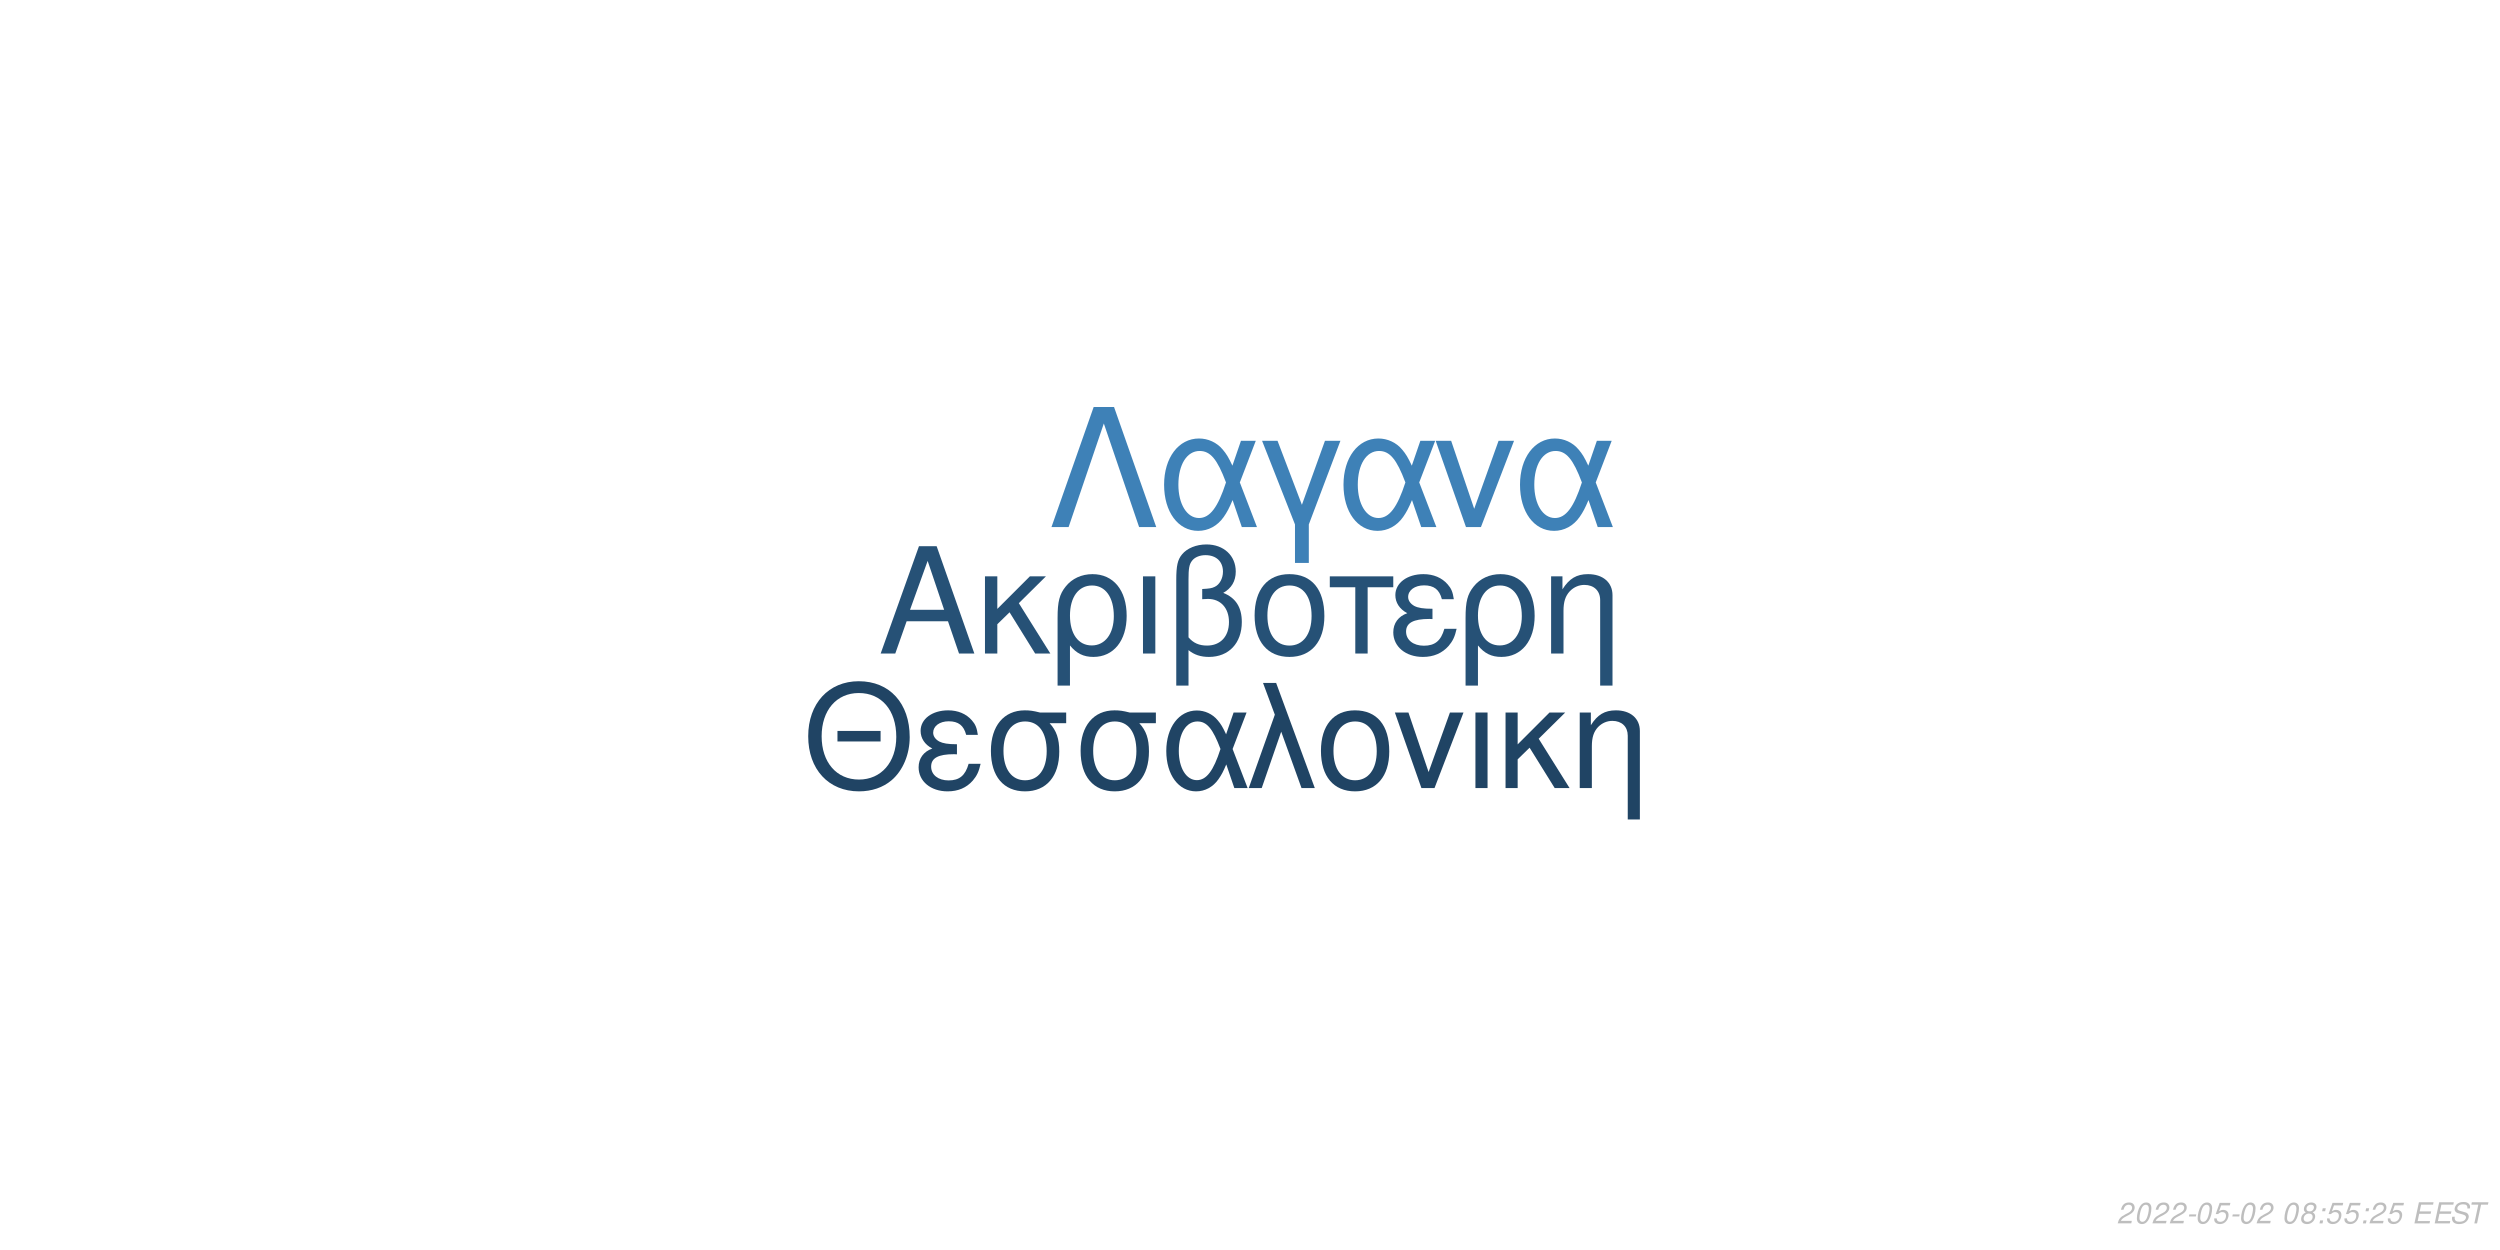
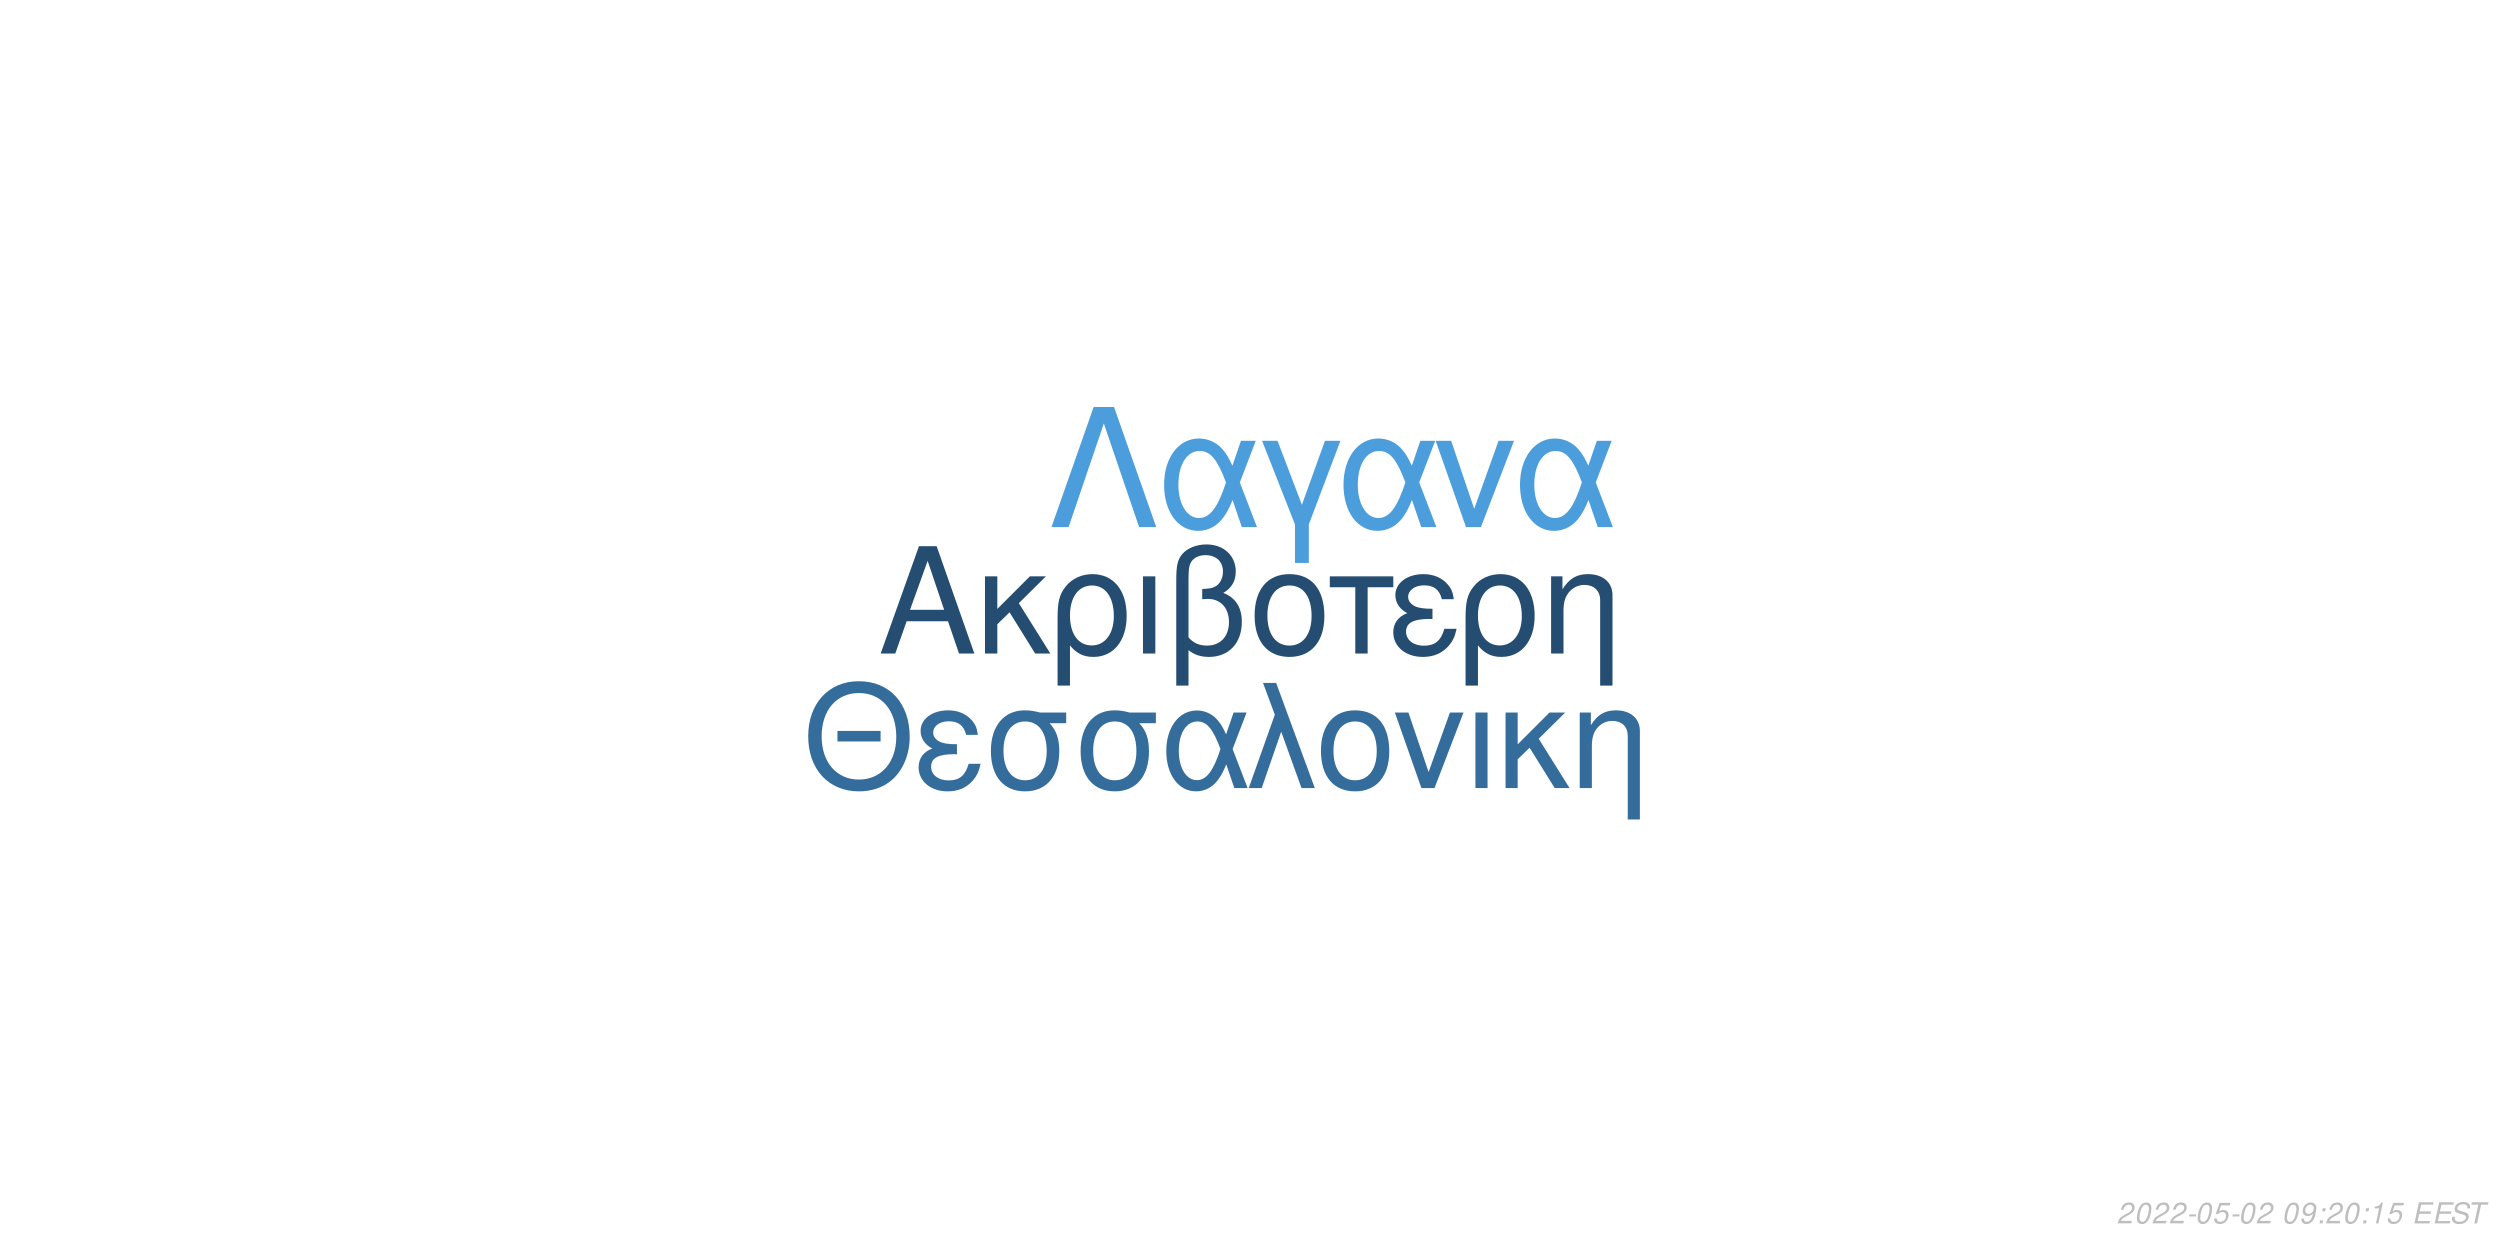
<svg xmlns="http://www.w3.org/2000/svg" xmlns:xlink="http://www.w3.org/1999/xlink" width="864pt" height="432pt" viewBox="0 0 864 432" version="1.1">
  <defs>
    <g>
      <symbol overflow="visible" id="glyph0-0">
        <path style="stroke:none;" d="" />
      </symbol>
      <symbol overflow="visible" id="glyph0-1">
        <path style="stroke:none;" d="M 24.125 -11.141 L 27.938 0 L 33.234 0 L 20.203 -37.094 L 14.094 -37.094 L 0.859 0 L 5.906 0 L 9.828 -11.141 Z M 22.797 -15.109 L 11 -15.109 L 17.094 -32.016 Z M 22.797 -15.109 " />
      </symbol>
      <symbol overflow="visible" id="glyph0-2">
        <path style="stroke:none;" d="M 7.172 -15.422 L 7.172 -26.672 L 2.906 -26.672 L 2.906 0 L 7.172 0 L 7.172 -10.125 L 11.406 -14.25 L 20.25 0 L 25.5 0 L 14.609 -17.406 L 23.969 -26.672 L 18.422 -26.672 Z M 7.172 -15.422 " />
      </symbol>
      <symbol overflow="visible" id="glyph0-3">
        <path style="stroke:none;" d="M 3 11.094 L 7.281 11.094 L 7.281 -2.797 C 9.516 -0.047 11.953 1.172 15.375 1.172 C 22.344 1.172 26.875 -4.422 26.875 -13.031 C 26.875 -21.891 22.297 -27.438 15.062 -27.438 C 11.297 -27.438 7.984 -25.906 5.797 -23.156 C 3.672 -20.516 3 -17.969 3 -12.359 Z M 14.906 -23.516 C 19.547 -23.516 22.438 -19.438 22.438 -12.922 C 22.438 -6.812 19.391 -2.797 14.812 -2.797 C 10.172 -2.797 7.281 -6.766 7.281 -13.125 C 7.281 -19.484 10.234 -23.516 14.906 -23.516 Z M 14.906 -23.516 " />
      </symbol>
      <symbol overflow="visible" id="glyph0-4">
        <path style="stroke:none;" d="M 3.516 0 L 7.781 0 L 7.781 -26.672 L 3.516 -26.672 Z M 3.516 0 " />
      </symbol>
      <symbol overflow="visible" id="glyph0-5">
        <path style="stroke:none;" d="M 4.016 11.094 L 8.25 11.094 L 8.25 -1.172 C 10.172 0.406 12.422 1.172 15.312 1.172 C 22.188 1.172 26.672 -3.609 26.672 -10.891 C 26.672 -15.984 24.578 -19.234 20.25 -20.969 C 23.109 -22.547 24.578 -25.031 24.578 -28.344 C 24.578 -33.844 20.406 -37.703 14.453 -37.703 C 10.938 -37.703 7.734 -36.391 6 -34.25 C 4.484 -32.422 4.016 -30.328 4.016 -25.391 Z M 8.25 -25.656 C 8.25 -29.359 8.5 -30.844 9.469 -32.062 C 10.375 -33.281 12.156 -34 14.094 -34 C 17.812 -34 20.156 -31.812 20.156 -28.297 C 20.156 -25.953 18.984 -23.812 17.297 -23.047 C 16.281 -22.547 15.469 -22.438 12.984 -22.297 L 12.984 -18.781 C 13.734 -18.828 14.344 -18.875 14.969 -18.875 C 19.344 -18.875 22.234 -15.719 22.234 -10.891 C 22.234 -5.906 19.281 -2.75 14.656 -2.75 C 11.953 -2.75 9.922 -3.609 8.25 -5.594 Z M 8.25 -25.656 " />
      </symbol>
      <symbol overflow="visible" id="glyph0-6">
        <path style="stroke:none;" d="M 14.094 -27.438 C 6.562 -27.438 2.094 -22.094 2.094 -13.125 C 2.094 -4.125 6.562 1.172 14.141 1.172 C 21.672 1.172 26.203 -4.172 26.203 -12.922 C 26.203 -22.188 21.828 -27.438 14.094 -27.438 Z M 14.141 -23.516 C 18.938 -23.516 21.781 -19.594 21.781 -12.984 C 21.781 -6.672 18.828 -2.75 14.141 -2.75 C 9.422 -2.75 6.516 -6.672 6.516 -13.125 C 6.516 -19.594 9.422 -23.516 14.141 -23.516 Z M 14.141 -23.516 " />
      </symbol>
      <symbol overflow="visible" id="glyph0-7">
        <path style="stroke:none;" d="M 7.891 0 L 12.156 0 L 12.156 -22.906 L 21.016 -22.906 L 21.016 -26.672 L -0.922 -26.672 L -0.922 -22.906 L 7.891 -22.906 Z M 7.891 0 " />
      </symbol>
      <symbol overflow="visible" id="glyph0-8">
        <path style="stroke:none;" d="M 14.562 -15.469 C 11.344 -15.469 9.562 -15.781 8.297 -16.438 C 6.922 -17.203 6.156 -18.328 6.156 -19.547 C 6.156 -21.891 8.453 -23.562 11.656 -23.562 C 15.062 -23.562 16.953 -22.094 17.812 -18.781 L 21.938 -18.781 C 21.578 -21.266 21.062 -22.5 19.797 -23.922 C 17.812 -26.203 14.906 -27.438 11.453 -27.438 C 5.797 -27.438 1.734 -24.375 1.734 -20.203 C 1.734 -17.609 3.156 -15.375 5.859 -13.938 C 2.797 -12.875 1.016 -10.484 1.016 -7.328 C 1.016 -2.391 5.297 1.172 11.25 1.172 C 14.969 1.172 17.906 -0.109 20.156 -2.641 C 21.578 -4.328 22.297 -5.797 22.906 -8.547 L 18.672 -8.547 C 17.5 -4.422 15.422 -2.703 11.609 -2.703 C 7.938 -2.703 5.438 -4.688 5.438 -7.578 C 5.438 -10.578 7.938 -11.953 13.484 -11.953 C 13.641 -11.953 14.094 -11.953 14.562 -11.906 Z M 14.562 -15.469 " />
      </symbol>
      <symbol overflow="visible" id="glyph0-9">
        <path style="stroke:none;" d="M 3.562 -26.672 L 3.562 0 L 7.844 0 L 7.844 -14.703 C 7.844 -17.906 8.5 -19.891 10.031 -21.531 C 11.406 -22.953 13.188 -23.719 15.062 -23.719 C 18.375 -23.719 20.516 -21.672 20.516 -18.469 L 20.516 11.094 L 24.781 11.094 L 24.781 -20.156 C 24.781 -24.578 21.469 -27.438 16.328 -27.438 C 12.359 -27.438 9.828 -25.906 7.484 -22.188 L 7.484 -26.672 Z M 3.562 -26.672 " />
      </symbol>
      <symbol overflow="visible" id="glyph1-0">
        <path style="stroke:none;" d="" />
      </symbol>
      <symbol overflow="visible" id="glyph1-1">
        <path style="stroke:none;" d="M 26.859 -19.734 L 11.953 -19.734 L 11.953 -16.094 L 26.859 -16.094 Z M 19.328 -36.922 C 8.922 -36.922 1.844 -29.25 1.844 -17.891 C 1.844 -6.484 8.875 1.141 19.391 1.141 C 23.812 1.141 27.703 -0.203 30.641 -2.688 C 34.578 -6.031 36.922 -11.656 36.922 -17.594 C 36.922 -29.297 30 -36.922 19.328 -36.922 Z M 19.328 -32.844 C 27.203 -32.844 32.281 -26.906 32.281 -17.688 C 32.281 -8.922 27.062 -2.938 19.391 -2.938 C 11.609 -2.938 6.484 -8.922 6.484 -17.891 C 6.484 -26.859 11.609 -32.844 19.328 -32.844 Z M 19.328 -32.844 " />
      </symbol>
      <symbol overflow="visible" id="glyph1-2">
        <path style="stroke:none;" d="M 14.25 -15.141 C 11.109 -15.141 9.375 -15.453 8.125 -16.094 C 6.781 -16.844 6.031 -17.938 6.031 -19.141 C 6.031 -21.422 8.266 -23.078 11.406 -23.078 C 14.75 -23.078 16.594 -21.625 17.438 -18.391 L 21.469 -18.391 C 21.125 -20.828 20.625 -22.031 19.391 -23.422 C 17.438 -25.656 14.594 -26.859 11.219 -26.859 C 5.688 -26.859 1.688 -23.875 1.688 -19.781 C 1.688 -17.234 3.094 -15.047 5.734 -13.656 C 2.734 -12.609 1 -10.266 1 -7.172 C 1 -2.344 5.188 1.141 11.016 1.141 C 14.656 1.141 17.547 -0.094 19.734 -2.594 C 21.125 -4.234 21.828 -5.688 22.422 -8.375 L 18.281 -8.375 C 17.141 -4.328 15.094 -2.641 11.359 -2.641 C 7.766 -2.641 5.328 -4.578 5.328 -7.422 C 5.328 -10.359 7.766 -11.703 13.203 -11.703 C 13.359 -11.703 13.797 -11.703 14.25 -11.656 Z M 14.25 -15.141 " />
      </symbol>
      <symbol overflow="visible" id="glyph1-3">
        <path style="stroke:none;" d="M 29 -26.109 L 19.938 -26.109 C 17.594 -26.703 16.438 -26.859 14.703 -26.859 C 7.469 -26.859 2.984 -21.469 2.984 -12.859 C 2.984 -4.031 7.375 1.141 14.797 1.141 C 22.172 1.141 26.609 -4.078 26.609 -12.656 C 26.609 -17.047 25.656 -19.828 23.266 -22.422 L 29 -22.422 Z M 14.797 -23.016 C 19.531 -23.016 22.266 -19.234 22.266 -12.75 C 22.266 -6.531 19.438 -2.688 14.797 -2.688 C 10.172 -2.688 7.328 -6.531 7.328 -12.859 C 7.328 -19.188 10.172 -23.016 14.797 -23.016 Z M 14.797 -23.016 " />
      </symbol>
      <symbol overflow="visible" id="glyph1-4">
        <path style="stroke:none;" d="M 29.344 -26.109 L 24.859 -26.109 L 22.266 -18.578 C 21.125 -21.031 20.484 -22.125 19.328 -23.469 C 17.547 -25.609 14.906 -26.812 12.156 -26.812 C 5.984 -26.812 1.594 -20.984 1.594 -12.812 C 1.594 -4.578 5.828 1.141 11.906 1.141 C 14.953 1.141 17.734 -0.344 19.625 -3.047 C 20.672 -4.531 21.281 -5.688 22.328 -8.172 L 25.109 0 L 29.703 0 L 24.516 -13.5 Z M 20.328 -13.5 C 17.891 -5.922 15.453 -2.734 12.156 -2.734 C 8.516 -2.734 5.922 -6.922 5.922 -12.812 C 5.922 -18.938 8.516 -23.016 12.359 -23.016 C 15.594 -23.016 17.688 -20.531 20.328 -13.5 Z M 20.328 -13.5 " />
      </symbol>
      <symbol overflow="visible" id="glyph1-5">
        <path style="stroke:none;" d="M 1.094 0 L 5.578 0 L 12.312 -19.484 L 19.328 0 L 23.922 0 L 10.562 -36.328 L 6.031 -36.328 L 10.109 -25.359 Z M 1.094 0 " />
      </symbol>
      <symbol overflow="visible" id="glyph1-6">
        <path style="stroke:none;" d="M 13.797 -26.859 C 6.422 -26.859 2.047 -21.625 2.047 -12.859 C 2.047 -4.031 6.422 1.141 13.859 1.141 C 21.234 1.141 25.656 -4.078 25.656 -12.656 C 25.656 -21.719 21.375 -26.859 13.797 -26.859 Z M 13.859 -23.016 C 18.531 -23.016 21.328 -19.188 21.328 -12.703 C 21.328 -6.531 18.438 -2.688 13.859 -2.688 C 9.219 -2.688 6.375 -6.531 6.375 -12.859 C 6.375 -19.188 9.219 -23.016 13.859 -23.016 Z M 13.859 -23.016 " />
      </symbol>
      <symbol overflow="visible" id="glyph1-7">
        <path style="stroke:none;" d="M 14.297 0 L 24.312 -26.109 L 19.625 -26.109 L 12.25 -5.531 L 5.281 -26.109 L 0.594 -26.109 L 9.766 0 Z M 14.297 0 " />
      </symbol>
      <symbol overflow="visible" id="glyph1-8">
        <path style="stroke:none;" d="M 3.438 0 L 7.625 0 L 7.625 -26.109 L 3.438 -26.109 Z M 3.438 0 " />
      </symbol>
      <symbol overflow="visible" id="glyph1-9">
        <path style="stroke:none;" d="M 7.031 -15.094 L 7.031 -26.109 L 2.844 -26.109 L 2.844 0 L 7.031 0 L 7.031 -9.922 L 11.156 -13.953 L 19.828 0 L 24.969 0 L 14.297 -17.047 L 23.469 -26.109 L 18.031 -26.109 Z M 7.031 -15.094 " />
      </symbol>
      <symbol overflow="visible" id="glyph1-10">
        <path style="stroke:none;" d="M 3.484 -26.109 L 3.484 0 L 7.672 0 L 7.672 -14.406 C 7.672 -17.547 8.328 -19.484 9.812 -21.078 C 11.156 -22.469 12.906 -23.219 14.75 -23.219 C 17.984 -23.219 20.078 -21.234 20.078 -18.094 L 20.078 10.859 L 24.266 10.859 L 24.266 -19.734 C 24.266 -24.062 21.031 -26.859 16 -26.859 C 12.109 -26.859 9.609 -25.359 7.328 -21.719 L 7.328 -26.109 Z M 3.484 -26.109 " />
      </symbol>
      <symbol overflow="visible" id="glyph2-0">
        <path style="stroke:none;" d="" />
      </symbol>
      <symbol overflow="visible" id="glyph2-1">
        <path style="stroke:none;" d="M 22.531 -41.484 L 15.484 -41.484 L 0.906 0 L 6.828 0 L 19 -35.797 L 31.188 0 L 37.109 0 Z M 22.531 -41.484 " />
      </symbol>
      <symbol overflow="visible" id="glyph2-2">
        <path style="stroke:none;" d="M 33.516 -29.812 L 28.391 -29.812 L 25.438 -21.219 C 24.125 -24.016 23.391 -25.266 22.078 -26.797 C 20.031 -29.25 17.016 -30.609 13.891 -30.609 C 6.828 -30.609 1.828 -23.953 1.828 -14.625 C 1.828 -5.234 6.656 1.312 13.594 1.312 C 17.078 1.312 20.266 -0.391 22.422 -3.469 C 23.609 -5.172 24.297 -6.484 25.5 -9.328 L 28.688 0 L 33.922 0 L 28 -15.422 Z M 23.219 -15.422 C 20.422 -6.766 17.641 -3.125 13.891 -3.125 C 9.734 -3.125 6.766 -7.906 6.766 -14.625 C 6.766 -21.625 9.734 -26.297 14.109 -26.297 C 17.812 -26.297 20.203 -23.453 23.219 -15.422 Z M 23.219 -15.422 " />
      </symbol>
      <symbol overflow="visible" id="glyph2-3">
        <path style="stroke:none;" d="M 12.062 12.406 L 16.844 12.406 L 16.844 -0.906 L 27.766 -29.812 L 22.422 -29.812 L 14.453 -7.688 L 6.031 -29.812 L 0.688 -29.812 L 12.062 -0.906 Z M 12.062 12.406 " />
      </symbol>
      <symbol overflow="visible" id="glyph2-4">
        <path style="stroke:none;" d="M 16.328 0 L 27.766 -29.812 L 22.422 -29.812 L 14 -6.312 L 6.031 -29.812 L 0.688 -29.812 L 11.156 0 Z M 16.328 0 " />
      </symbol>
      <symbol overflow="visible" id="glyph3-0">
        <path style="stroke:none;" d="" />
      </symbol>
      <symbol overflow="visible" id="glyph3-1">
        <path style="stroke:none;" d="M 5.234 -0.875 L 1.469 -0.875 C 1.641 -1.375 2.203 -1.891 3.109 -2.344 L 4.234 -2.938 C 5.562 -3.625 6.219 -4.469 6.219 -5.484 C 6.219 -5.938 6.062 -6.359 5.797 -6.656 C 5.469 -7.047 4.984 -7.234 4.312 -7.234 C 2.766 -7.234 1.891 -6.453 1.484 -4.734 L 2.375 -4.734 C 2.484 -5.188 2.609 -5.484 2.797 -5.75 C 3.094 -6.203 3.609 -6.453 4.188 -6.453 C 4.891 -6.453 5.344 -6.031 5.344 -5.375 C 5.344 -4.703 4.859 -4.094 4.016 -3.656 L 2.984 -3.125 C 1.234 -2.188 0.797 -1.656 0.344 -0.016 L 5.047 -0.016 Z M 5.234 -0.875 " />
      </symbol>
      <symbol overflow="visible" id="glyph3-2">
        <path style="stroke:none;" d="M 4.203 -7.234 C 3.375 -7.234 2.688 -6.812 2.125 -5.984 C 1.484 -5.047 0.984 -3.188 0.984 -1.734 C 0.984 -1.109 1.172 -0.562 1.484 -0.266 C 1.797 0.047 2.281 0.234 2.766 0.234 C 3.625 0.234 4.281 -0.156 4.859 -1.016 C 5.516 -1.953 6 -3.797 6 -5.266 C 6 -6.5 5.328 -7.234 4.203 -7.234 Z M 4.094 -6.453 C 4.734 -6.453 5.125 -5.984 5.125 -5.156 C 5.125 -4.203 4.781 -2.625 4.406 -1.812 C 3.984 -0.938 3.516 -0.547 2.875 -0.547 C 2.25 -0.547 1.875 -1.031 1.875 -1.828 C 1.875 -2.797 2.203 -4.344 2.594 -5.203 C 2.984 -6.047 3.453 -6.453 4.094 -6.453 Z M 4.094 -6.453 " />
      </symbol>
      <symbol overflow="visible" id="glyph3-3">
        <path style="stroke:none;" d="M 3.516 -3.125 L 1.125 -3.125 L 0.969 -2.406 L 3.359 -2.406 Z M 3.516 -3.125 " />
      </symbol>
      <symbol overflow="visible" id="glyph3-4">
        <path style="stroke:none;" d="M 6.297 -7.094 L 2.594 -7.094 L 1.234 -3.234 L 2.047 -3.234 C 2.656 -3.766 2.938 -3.906 3.531 -3.906 C 4.328 -3.906 4.797 -3.453 4.797 -2.688 C 4.797 -1.438 3.969 -0.547 2.828 -0.547 C 2.031 -0.547 1.609 -0.938 1.578 -1.734 L 0.703 -1.734 L 0.703 -1.516 C 0.703 -0.938 0.844 -0.547 1.188 -0.266 C 1.562 0.062 2.078 0.234 2.703 0.234 C 3.656 0.234 4.391 -0.156 4.984 -0.922 C 5.422 -1.5 5.672 -2.234 5.672 -2.953 C 5.672 -4 4.938 -4.672 3.812 -4.672 C 3.328 -4.672 2.906 -4.547 2.406 -4.234 L 3.109 -6.219 L 6.109 -6.219 Z M 6.297 -7.094 " />
      </symbol>
      <symbol overflow="visible" id="glyph3-5">
        <path style="stroke:none;" d="" />
      </symbol>
      <symbol overflow="visible" id="glyph3-6">
-         <path style="stroke:none;" d="M 4.766 -3.797 C 5.078 -3.969 5.234 -4.078 5.438 -4.234 C 5.812 -4.594 6.062 -5.172 6.062 -5.734 C 6.062 -6.625 5.344 -7.234 4.266 -7.234 C 2.812 -7.234 1.703 -6.219 1.703 -4.875 C 1.703 -4.406 1.875 -4.125 2.359 -3.812 C 1.297 -3.312 0.75 -2.516 0.75 -1.469 C 0.75 -0.438 1.547 0.234 2.812 0.234 C 3.656 0.234 4.359 -0.094 4.938 -0.734 C 5.359 -1.234 5.609 -1.859 5.609 -2.438 C 5.609 -3.047 5.312 -3.516 4.766 -3.797 Z M 4.109 -6.453 C 4.797 -6.453 5.188 -6.125 5.188 -5.578 C 5.188 -5.266 5.062 -4.922 4.859 -4.672 C 4.562 -4.312 4.188 -4.156 3.656 -4.156 C 2.984 -4.156 2.594 -4.453 2.594 -4.984 C 2.594 -5.859 3.203 -6.453 4.109 -6.453 Z M 3.453 -3.406 C 4.234 -3.406 4.734 -2.984 4.734 -2.312 C 4.734 -1.312 3.922 -0.547 2.875 -0.547 C 2.125 -0.547 1.625 -0.969 1.625 -1.625 C 1.625 -2.609 2.438 -3.406 3.453 -3.406 Z M 3.453 -3.406 " />
+         <path style="stroke:none;" d="M 0.844 -1.656 C 0.844 -1.547 0.844 -1.438 0.844 -1.375 C 0.844 -0.406 1.531 0.234 2.578 0.234 C 3.203 0.234 3.766 0.016 4.297 -0.438 C 4.938 -1 5.312 -1.656 5.594 -2.719 C 5.844 -3.672 6.016 -4.766 6.016 -5.375 C 6.016 -5.844 5.844 -6.328 5.547 -6.656 C 5.203 -7.031 4.703 -7.234 4.062 -7.234 C 2.516 -7.234 1.297 -5.938 1.297 -4.266 C 1.297 -3.203 1.984 -2.547 3.047 -2.547 C 3.484 -2.547 3.953 -2.672 4.281 -2.891 C 4.406 -2.984 4.547 -3.078 4.828 -3.344 C 4.438 -1.484 3.703 -0.547 2.703 -0.547 C 2.109 -0.547 1.719 -0.938 1.719 -1.547 L 1.719 -1.656 Z M 3.953 -6.453 C 4.625 -6.453 5.141 -5.953 5.141 -5.281 C 5.141 -4.188 4.312 -3.312 3.297 -3.312 C 2.594 -3.312 2.172 -3.734 2.172 -4.453 C 2.172 -5.562 2.984 -6.453 3.953 -6.453 Z M 3.953 -6.453 " />
      </symbol>
      <symbol overflow="visible" id="glyph3-7">
        <path style="stroke:none;" d="M 2.359 -1.031 L 1.312 -1.031 L 1.094 0 L 2.141 0 Z M 3.266 -5.234 L 2.219 -5.234 L 2 -4.203 L 3.047 -4.203 Z M 3.266 -5.234 " />
      </symbol>
      <symbol overflow="visible" id="glyph3-8">
+         <path style="stroke:none;" d="M 3.703 -5.188 L 2.594 0 L 3.469 0 L 5.016 -7.234 L 4.438 -7.234 C 3.906 -6.156 3.688 -6.016 2.234 -5.812 L 2.109 -5.188 Z M 3.703 -5.188 " />
+       </symbol>
+       <symbol overflow="visible" id="glyph3-9">
        <path style="stroke:none;" d="M 2.547 -3.312 L 6.5 -3.312 L 6.688 -4.141 L 2.719 -4.141 L 3.219 -6.469 L 7.344 -6.469 L 7.516 -7.297 L 2.453 -7.297 L 0.906 0 L 6.125 0 L 6.297 -0.812 L 2.016 -0.812 Z M 2.547 -3.312 " />
      </symbol>
-       <symbol overflow="visible" id="glyph3-9">
+       <symbol overflow="visible" id="glyph3-10">
        <path style="stroke:none;" d="M 7.062 -5.156 C 7.125 -5.438 7.141 -5.562 7.141 -5.703 C 7.141 -6.156 6.938 -6.594 6.594 -6.891 C 6.188 -7.25 5.656 -7.406 4.875 -7.406 C 3.844 -7.406 3.047 -7.125 2.5 -6.562 C 2.094 -6.141 1.781 -5.438 1.781 -4.922 C 1.781 -4.297 2.219 -3.766 2.891 -3.562 L 4.594 -3.094 C 5.406 -2.859 5.734 -2.578 5.734 -2.094 C 5.734 -1.781 5.547 -1.406 5.266 -1.141 C 4.844 -0.766 4.266 -0.578 3.453 -0.578 C 2.328 -0.578 1.812 -0.984 1.812 -1.906 C 1.812 -2.047 1.812 -2.125 1.844 -2.312 L 0.984 -2.312 C 0.906 -2.062 0.891 -1.906 0.891 -1.688 C 0.891 -0.484 1.797 0.234 3.297 0.234 C 4.359 0.234 5.234 -0.062 5.812 -0.609 C 6.344 -1.078 6.688 -1.797 6.688 -2.375 C 6.688 -2.641 6.609 -2.906 6.453 -3.156 C 6.234 -3.5 5.938 -3.703 5.469 -3.828 L 3.75 -4.312 C 2.984 -4.547 2.734 -4.734 2.734 -5.188 C 2.734 -5.547 2.875 -5.844 3.188 -6.109 C 3.547 -6.438 4.031 -6.594 4.703 -6.594 C 5.266 -6.594 5.688 -6.484 5.906 -6.297 C 6.094 -6.125 6.219 -5.797 6.219 -5.516 C 6.219 -5.422 6.203 -5.344 6.188 -5.156 Z M 7.062 -5.156 " />
      </symbol>
-       <symbol overflow="visible" id="glyph3-10">
+       <symbol overflow="visible" id="glyph3-11">
        <path style="stroke:none;" d="M 4.938 -6.469 L 7.312 -6.469 L 7.484 -7.297 L 1.75 -7.297 L 1.578 -6.469 L 3.984 -6.469 L 2.609 0 L 3.547 0 Z M 4.938 -6.469 " />
      </symbol>
    </g>
  </defs>
  <g id="surface1">
    <rect x="0" y="0" width="864" height="432" style="fill:rgb(100%,100%,100%);fill-opacity:1;stroke:none;" />
-     <g style="fill:rgb(14.902%,31.765%,46.275%);fill-opacity:1;">
+     <g style="fill:rgb(14.118%,30.196%,44.314%);fill-opacity:1;">
      <use xlink:href="#glyph0-1" x="303.5" y="225.861" />
      <use xlink:href="#glyph0-2" x="337.5" y="225.861" />
      <use xlink:href="#glyph0-3" x="362.5" y="225.861" />
      <use xlink:href="#glyph0-4" x="391.5" y="225.861" />
      <use xlink:href="#glyph0-5" x="402.5" y="225.861" />
      <use xlink:href="#glyph0-6" x="431.5" y="225.861" />
      <use xlink:href="#glyph0-7" x="460.5" y="225.861" />
      <use xlink:href="#glyph0-8" x="480.5" y="225.861" />
      <use xlink:href="#glyph0-3" x="503.5" y="225.861" />
      <use xlink:href="#glyph0-9" x="532.5" y="225.861" />
    </g>
-     <g style="fill:rgb(12.549%,26.667%,39.216%);fill-opacity:1;">
+     <g style="fill:rgb(20.392%,42.353%,60.784%);fill-opacity:1;">
      <use xlink:href="#glyph1-1" x="277.473" y="272.354" />
      <use xlink:href="#glyph1-2" x="316.473" y="272.354" />
      <use xlink:href="#glyph1-3" x="339.473" y="272.354" />
      <use xlink:href="#glyph1-3" x="370.473" y="272.354" />
      <use xlink:href="#glyph1-4" x="401.473" y="272.354" />
      <use xlink:href="#glyph1-5" x="430.473" y="272.354" />
      <use xlink:href="#glyph1-6" x="454.473" y="272.354" />
      <use xlink:href="#glyph1-7" x="481.473" y="272.354" />
      <use xlink:href="#glyph1-8" x="506.473" y="272.354" />
      <use xlink:href="#glyph1-9" x="517.473" y="272.354" />
      <use xlink:href="#glyph1-10" x="542.473" y="272.354" />
    </g>
-     <g style="fill:rgb(24.314%,50.588%,71.765%);fill-opacity:1;">
+     <g style="fill:rgb(29.804%,61.569%,86.275%);fill-opacity:1;">
      <use xlink:href="#glyph2-1" x="362.484" y="182.152" />
      <use xlink:href="#glyph2-2" x="400.484" y="182.152" />
      <use xlink:href="#glyph2-3" x="435.484" y="182.152" />
      <use xlink:href="#glyph2-2" x="462.484" y="182.152" />
      <use xlink:href="#glyph2-4" x="495.484" y="182.152" />
      <use xlink:href="#glyph2-2" x="523.484" y="182.152" />
    </g>
    <g style="fill:rgb(74.51%,74.51%,74.51%);fill-opacity:1;">
      <use xlink:href="#glyph3-1" x="731.52" y="422.81" />
      <use xlink:href="#glyph3-2" x="737.52" y="422.81" />
      <use xlink:href="#glyph3-1" x="743.52" y="422.81" />
      <use xlink:href="#glyph3-1" x="749.52" y="422.81" />
      <use xlink:href="#glyph3-3" x="755.52" y="422.81" />
      <use xlink:href="#glyph3-2" x="758.52" y="422.81" />
      <use xlink:href="#glyph3-4" x="764.52" y="422.81" />
      <use xlink:href="#glyph3-3" x="770.52" y="422.81" />
      <use xlink:href="#glyph3-2" x="773.52" y="422.81" />
      <use xlink:href="#glyph3-1" x="779.52" y="422.81" />
      <use xlink:href="#glyph3-5" x="785.52" y="422.81" />
      <use xlink:href="#glyph3-2" x="788.52" y="422.81" />
      <use xlink:href="#glyph3-6" x="794.52" y="422.81" />
      <use xlink:href="#glyph3-7" x="800.52" y="422.81" />
-       <use xlink:href="#glyph3-4" x="803.52" y="422.81" />
-       <use xlink:href="#glyph3-4" x="809.52" y="422.81" />
+       <use xlink:href="#glyph3-1" x="803.52" y="422.81" />
+       <use xlink:href="#glyph3-2" x="809.52" y="422.81" />
      <use xlink:href="#glyph3-7" x="815.52" y="422.81" />
-       <use xlink:href="#glyph3-1" x="818.52" y="422.81" />
+       <use xlink:href="#glyph3-8" x="818.52" y="422.81" />
      <use xlink:href="#glyph3-4" x="824.52" y="422.81" />
      <use xlink:href="#glyph3-5" x="830.52" y="422.81" />
-       <use xlink:href="#glyph3-8" x="833.52" y="422.81" />
-       <use xlink:href="#glyph3-8" x="840.52" y="422.81" />
-       <use xlink:href="#glyph3-9" x="846.52" y="422.81" />
-       <use xlink:href="#glyph3-10" x="852.52" y="422.81" />
+       <use xlink:href="#glyph3-9" x="833.52" y="422.81" />
+       <use xlink:href="#glyph3-9" x="840.52" y="422.81" />
+       <use xlink:href="#glyph3-10" x="846.52" y="422.81" />
+       <use xlink:href="#glyph3-11" x="852.52" y="422.81" />
    </g>
  </g>
</svg>
